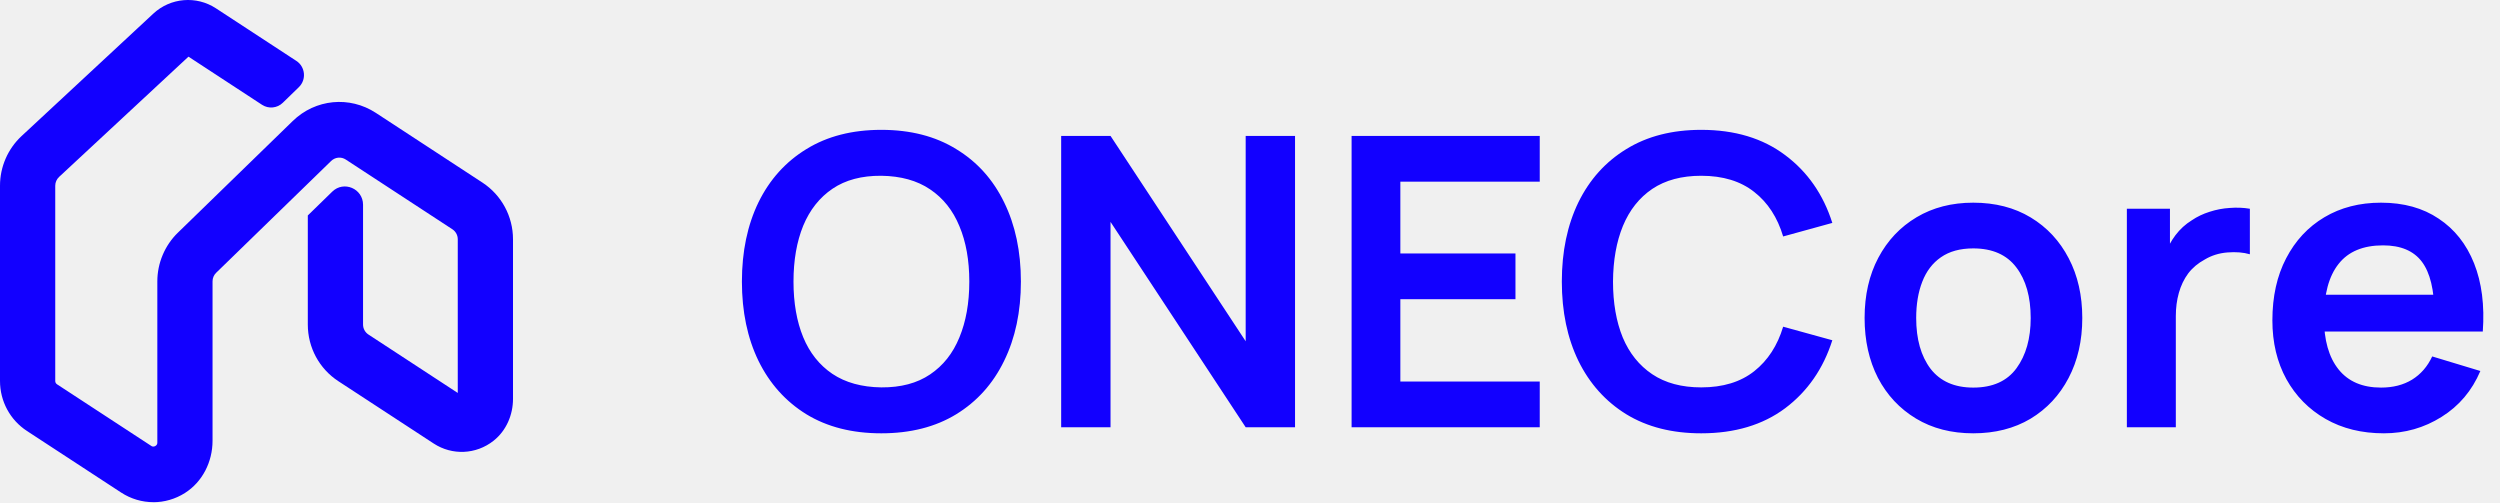
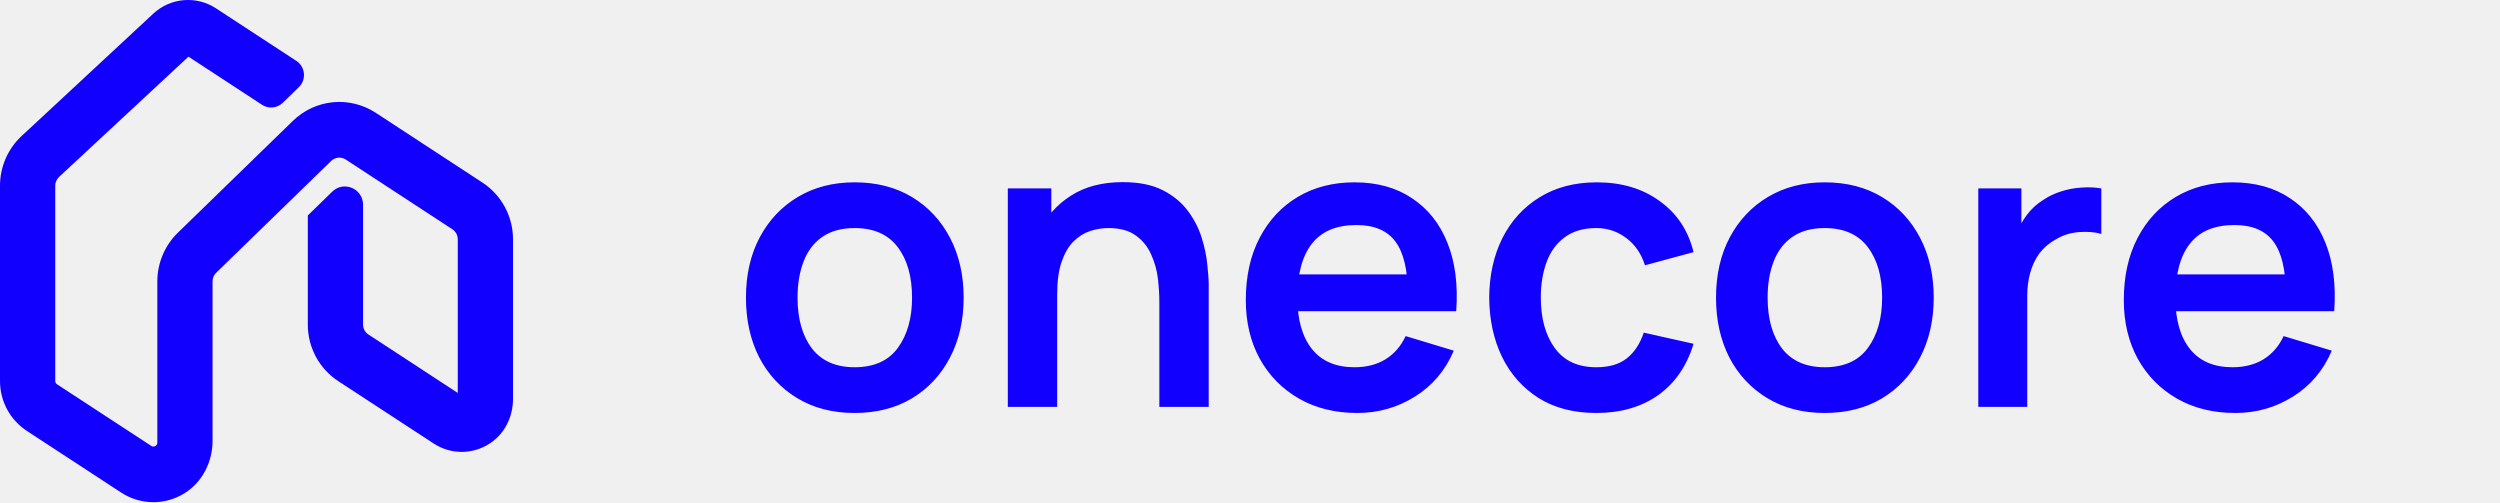
<svg xmlns="http://www.w3.org/2000/svg" width="692" height="139" viewBox="0 0 692 139" fill="none">
-   <path d="M243.944 119.941C235.88 119.941 228.973 118.186 223.224 114.677C217.475 111.13 213.051 106.202 209.952 99.893C206.891 93.583 205.36 86.266 205.36 77.941C205.36 69.615 206.891 62.298 209.952 55.989C213.051 49.679 217.475 44.77 223.224 41.261C228.973 37.714 235.88 35.941 243.944 35.941C252.008 35.941 258.915 37.714 264.664 41.261C270.451 44.77 274.875 49.679 277.936 55.989C281.035 62.298 282.584 69.615 282.584 77.941C282.584 86.266 281.035 93.583 277.936 99.893C274.875 106.202 270.451 111.13 264.664 114.677C258.915 118.186 252.008 119.941 243.944 119.941ZM243.944 107.229C249.357 107.266 253.856 106.071 257.44 103.645C261.061 101.218 263.768 97.802 265.56 93.397C267.389 88.991 268.304 83.839 268.304 77.941C268.304 72.042 267.389 66.927 265.56 62.597C263.768 58.229 261.061 54.831 257.44 52.405C253.856 49.978 249.357 48.727 243.944 48.653C238.531 48.615 234.032 49.81 230.448 52.237C226.864 54.663 224.157 58.079 222.328 62.485C220.536 66.89 219.64 72.042 219.64 77.941C219.64 83.839 220.536 88.973 222.328 93.341C224.12 97.671 226.808 101.05 230.392 103.477C234.013 105.903 238.531 107.154 243.944 107.229ZM293.731 118.261V37.621H307.395L344.803 94.461V37.621H358.467V118.261H344.803L307.395 61.421V118.261H293.731ZM374.121 118.261V37.621H426.201V50.277H387.617V70.157H419.481V82.813H387.617V105.605H426.201V118.261H374.121ZM470.897 119.941C462.833 119.941 455.926 118.186 450.177 114.677C444.428 111.13 440.004 106.202 436.905 99.893C433.844 93.583 432.313 86.266 432.313 77.941C432.313 69.615 433.844 62.298 436.905 55.989C440.004 49.679 444.428 44.77 450.177 41.261C455.926 37.714 462.833 35.941 470.897 35.941C480.193 35.941 487.94 38.274 494.137 42.941C500.334 47.57 504.684 53.823 507.185 61.701L493.577 65.453C492.009 60.189 489.34 56.082 485.569 53.133C481.798 50.146 476.908 48.653 470.897 48.653C465.484 48.653 460.966 49.866 457.345 52.293C453.761 54.719 451.054 58.135 449.225 62.541C447.433 66.909 446.518 72.042 446.481 77.941C446.481 83.839 447.377 88.991 449.169 93.397C450.998 97.765 453.724 101.162 457.345 103.589C460.966 106.015 465.484 107.229 470.897 107.229C476.908 107.229 481.798 105.735 485.569 102.749C489.34 99.762 492.009 95.655 493.577 90.429L507.185 94.181C504.684 102.058 500.334 108.33 494.137 112.997C487.94 117.626 480.193 119.941 470.897 119.941ZM546.193 119.941C540.145 119.941 534.862 118.578 530.345 115.853C525.827 113.127 522.318 109.375 519.817 104.597C517.353 99.781 516.121 94.255 516.121 88.021C516.121 81.674 517.39 76.111 519.929 71.333C522.467 66.554 525.995 62.821 530.513 60.133C535.03 57.445 540.257 56.101 546.193 56.101C552.278 56.101 557.579 57.463 562.097 60.189C566.614 62.914 570.123 66.685 572.625 71.501C575.126 76.279 576.377 81.786 576.377 88.021C576.377 94.293 575.107 99.837 572.569 104.653C570.067 109.431 566.558 113.183 562.041 115.909C557.523 118.597 552.241 119.941 546.193 119.941ZM546.193 107.285C551.569 107.285 555.563 105.493 558.177 101.909C560.79 98.325 562.097 93.695 562.097 88.021C562.097 82.159 560.771 77.493 558.121 74.021C555.47 70.511 551.494 68.757 546.193 68.757C542.571 68.757 539.585 69.578 537.233 71.221C534.918 72.826 533.201 75.085 532.081 77.997C530.961 80.871 530.401 84.213 530.401 88.021C530.401 93.882 531.726 98.567 534.377 102.077C537.065 105.549 541.003 107.285 546.193 107.285ZM588.715 118.261V57.781H600.643V72.509L599.187 70.605C599.934 68.589 600.923 66.759 602.155 65.117C603.424 63.437 604.936 62.055 606.691 60.973C608.184 59.965 609.827 59.181 611.619 58.621C613.448 58.023 615.315 57.669 617.219 57.557C619.123 57.407 620.971 57.482 622.763 57.781V70.381C620.971 69.858 618.899 69.69 616.547 69.877C614.232 70.063 612.142 70.717 610.275 71.837C608.408 72.845 606.878 74.133 605.683 75.701C604.526 77.269 603.667 79.061 603.107 81.077C602.547 83.055 602.267 85.202 602.267 87.517V118.261H588.715ZM659.852 119.941C653.729 119.941 648.353 118.615 643.724 115.965C639.094 113.314 635.473 109.637 632.86 104.933C630.284 100.229 628.996 94.815 628.996 88.693C628.996 82.085 630.265 76.354 632.804 71.501C635.342 66.61 638.87 62.821 643.388 60.133C647.905 57.445 653.132 56.101 659.068 56.101C665.34 56.101 670.66 57.575 675.028 60.525C679.433 63.437 682.7 67.562 684.828 72.901C686.956 78.239 687.758 84.53 687.236 91.773H673.852V86.845C673.814 80.274 672.657 75.477 670.38 72.453C668.102 69.429 664.518 67.917 659.628 67.917C654.102 67.917 649.996 69.634 647.308 73.069C644.62 76.466 643.276 81.45 643.276 88.021C643.276 94.143 644.62 98.885 647.308 102.245C649.996 105.605 653.916 107.285 659.068 107.285C662.39 107.285 665.246 106.557 667.636 105.101C670.062 103.607 671.929 101.461 673.236 98.661L686.564 102.693C684.249 108.143 680.665 112.381 675.812 115.405C670.996 118.429 665.676 119.941 659.852 119.941ZM639.02 91.773V81.581H680.628V91.773H639.02Z" fill="#1200FF" />
+   <path d="M236.552 114.31C230.504 114.31 225.221 112.948 220.704 110.222C216.187 107.497 212.677 103.745 210.176 98.966C207.712 94.15 206.48 88.625 206.48 82.39C206.48 76.044 207.749 70.481 210.288 65.702C212.827 60.924 216.355 57.19 220.872 54.502C225.389 51.814 230.616 50.47 236.552 50.47C242.637 50.47 247.939 51.833 252.456 54.558C256.973 57.284 260.483 61.054 262.984 65.87C265.485 70.649 266.736 76.156 266.736 82.39C266.736 88.662 265.467 94.206 262.928 99.022C260.427 103.801 256.917 107.553 252.4 110.278C247.883 112.966 242.6 114.31 236.552 114.31ZM236.552 101.654C241.928 101.654 245.923 99.862 248.536 96.278C251.149 92.694 252.456 88.065 252.456 82.39C252.456 76.529 251.131 71.862 248.48 68.39C245.829 64.881 241.853 63.126 236.552 63.126C232.931 63.126 229.944 63.948 227.592 65.59C225.277 67.196 223.56 69.454 222.44 72.366C221.32 75.241 220.76 78.582 220.76 82.39C220.76 88.252 222.085 92.937 224.736 96.446C227.424 99.918 231.363 101.654 236.552 101.654ZM320.906 112.63V83.51C320.906 81.606 320.776 79.497 320.514 77.182C320.253 74.868 319.637 72.646 318.666 70.518C317.733 68.353 316.314 66.58 314.41 65.198C312.544 63.817 310.005 63.126 306.794 63.126C305.077 63.126 303.378 63.406 301.698 63.966C300.018 64.526 298.488 65.497 297.106 66.878C295.762 68.222 294.68 70.089 293.858 72.478C293.037 74.83 292.626 77.854 292.626 81.55L284.618 78.134C284.618 72.982 285.608 68.316 287.586 64.134C289.602 59.953 292.552 56.63 296.434 54.166C300.317 51.665 305.096 50.414 310.77 50.414C315.25 50.414 318.946 51.161 321.858 52.654C324.77 54.148 327.085 56.052 328.802 58.366C330.52 60.681 331.789 63.145 332.61 65.758C333.432 68.372 333.954 70.854 334.178 73.206C334.44 75.521 334.57 77.406 334.57 78.862V112.63H320.906ZM278.962 112.63V52.15H291.002V70.91H292.626V112.63H278.962ZM375.695 114.31C369.573 114.31 364.197 112.985 359.567 110.334C354.938 107.684 351.317 104.006 348.703 99.302C346.127 94.598 344.839 89.185 344.839 83.062C344.839 76.454 346.109 70.724 348.647 65.87C351.186 60.98 354.714 57.19 359.231 54.502C363.749 51.814 368.975 50.47 374.911 50.47C381.183 50.47 386.503 51.945 390.871 54.894C395.277 57.806 398.543 61.932 400.671 67.27C402.799 72.609 403.602 78.9 403.079 86.142H389.695V81.214C389.658 74.644 388.501 69.846 386.223 66.822C383.946 63.798 380.362 62.286 375.471 62.286C369.946 62.286 365.839 64.004 363.151 67.438C360.463 70.836 359.119 75.82 359.119 82.39C359.119 88.513 360.463 93.254 363.151 96.614C365.839 99.974 369.759 101.654 374.911 101.654C378.234 101.654 381.09 100.926 383.479 99.47C385.906 97.977 387.773 95.83 389.079 93.03L402.407 97.062C400.093 102.513 396.509 106.75 391.655 109.774C386.839 112.798 381.519 114.31 375.695 114.31ZM354.863 86.142V75.95H396.471V86.142H354.863ZM441.838 114.31C435.604 114.31 430.284 112.929 425.878 110.166C421.473 107.366 418.094 103.558 415.742 98.742C413.428 93.926 412.252 88.476 412.214 82.39C412.252 76.193 413.465 70.705 415.854 65.926C418.281 61.11 421.716 57.34 426.158 54.614C430.601 51.852 435.884 50.47 442.006 50.47C448.876 50.47 454.681 52.206 459.422 55.678C464.201 59.113 467.318 63.817 468.774 69.79L455.334 73.43C454.289 70.182 452.553 67.662 450.126 65.87C447.7 64.041 444.937 63.126 441.838 63.126C438.329 63.126 435.436 63.966 433.158 65.646C430.881 67.289 429.201 69.566 428.118 72.478C427.036 75.39 426.494 78.694 426.494 82.39C426.494 88.14 427.782 92.788 430.358 96.334C432.934 99.881 436.761 101.654 441.838 101.654C445.422 101.654 448.241 100.833 450.294 99.19C452.385 97.548 453.953 95.177 454.998 92.078L468.774 95.158C466.908 101.318 463.641 106.06 458.974 109.382C454.308 112.668 448.596 114.31 441.838 114.31ZM505.068 114.31C499.02 114.31 493.737 112.948 489.22 110.222C484.702 107.497 481.193 103.745 478.692 98.966C476.228 94.15 474.996 88.625 474.996 82.39C474.996 76.044 476.265 70.481 478.804 65.702C481.342 60.924 484.87 57.19 489.388 54.502C493.905 51.814 499.132 50.47 505.068 50.47C511.153 50.47 516.454 51.833 520.972 54.558C525.489 57.284 528.998 61.054 531.5 65.87C534.001 70.649 535.252 76.156 535.252 82.39C535.252 88.662 533.982 94.206 531.444 99.022C528.942 103.801 525.433 107.553 520.916 110.278C516.398 112.966 511.116 114.31 505.068 114.31ZM505.068 101.654C510.444 101.654 514.438 99.862 517.052 96.278C519.665 92.694 520.972 88.065 520.972 82.39C520.972 76.529 519.646 71.862 516.996 68.39C514.345 64.881 510.369 63.126 505.068 63.126C501.446 63.126 498.46 63.948 496.108 65.59C493.793 67.196 492.076 69.454 490.956 72.366C489.836 75.241 489.276 78.582 489.276 82.39C489.276 88.252 490.601 92.937 493.252 96.446C495.94 99.918 499.878 101.654 505.068 101.654ZM547.59 112.63V52.15H559.518V66.878L558.062 64.974C558.809 62.958 559.798 61.129 561.03 59.486C562.299 57.806 563.811 56.425 565.566 55.342C567.059 54.334 568.702 53.55 570.494 52.99C572.323 52.393 574.19 52.038 576.094 51.926C577.998 51.777 579.846 51.852 581.638 52.15V64.75C579.846 64.228 577.774 64.06 575.422 64.246C573.107 64.433 571.017 65.086 569.15 66.206C567.283 67.214 565.753 68.502 564.558 70.07C563.401 71.638 562.542 73.43 561.982 75.446C561.422 77.425 561.142 79.572 561.142 81.886V112.63H547.59ZM618.727 114.31C612.604 114.31 607.228 112.985 602.599 110.334C597.969 107.684 594.348 104.006 591.735 99.302C589.159 94.598 587.871 89.185 587.871 83.062C587.871 76.454 589.14 70.724 591.679 65.87C594.217 60.98 597.745 57.19 602.263 54.502C606.78 51.814 612.007 50.47 617.943 50.47C624.215 50.47 629.535 51.945 633.903 54.894C638.308 57.806 641.575 61.932 643.703 67.27C645.831 72.609 646.633 78.9 646.111 86.142H632.727V81.214C632.689 74.644 631.532 69.846 629.255 66.822C626.977 63.798 623.393 62.286 618.503 62.286C612.977 62.286 608.871 64.004 606.183 67.438C603.495 70.836 602.151 75.82 602.151 82.39C602.151 88.513 603.495 93.254 606.183 96.614C608.871 99.974 612.791 101.654 617.943 101.654C621.265 101.654 624.121 100.926 626.511 99.47C628.937 97.977 630.804 95.83 632.111 93.03L645.439 97.062C643.124 102.513 639.54 106.75 634.687 109.774C629.871 112.798 624.551 114.31 618.727 114.31ZM597.895 86.142V75.95H639.503V86.142H597.895Z" fill="#1200FF" />
  <g clip-path="url(#clip0_22_18)">
    <path d="M42.458 139C39.345 139 36.243 138.109 33.534 136.338L7.46 119.292C2.785 116.235 0 111.066 0 105.457V51.392C0 46.19 2.174 41.186 5.975 37.656L42.414 3.794C47.188 -0.649 54.331 -1.254 59.782 2.309L82.032 16.859C84.523 18.487 84.872 22.039 82.731 24.118L78.275 28.451C76.724 29.958 74.343 30.189 72.54 29.012L52.169 15.683L16.352 48.973C15.685 49.599 15.292 50.479 15.292 51.392V105.457C15.292 105.831 15.478 106.183 15.795 106.381L41.868 123.427C41.999 123.515 42.414 123.79 42.982 123.471C43.55 123.163 43.55 122.668 43.55 122.503V77.875C43.55 72.827 45.615 67.933 49.219 64.424L81.038 33.488C87.297 27.406 96.757 26.482 104.053 31.255L133.546 50.545C138.821 53.999 142 59.893 142 66.228V110.406C142 114.871 140.121 119.215 136.637 121.986C131.754 125.858 125.124 126.078 120.066 122.778L93.654 105.512C88.357 102.048 85.2 96.186 85.2 89.829V59.64L91.972 53.042C95.162 49.94 100.492 52.217 100.492 56.682V89.829C100.492 90.951 101.049 91.985 101.989 92.6L126.708 108.767V66.228C126.708 65.106 126.151 64.073 125.211 63.457L95.719 44.167C94.43 43.32 92.759 43.485 91.656 44.562L59.837 75.499C59.192 76.126 58.832 76.973 58.832 77.875V122.008C58.832 127.815 56.057 133.38 51.175 136.47C48.498 138.164 45.462 139.011 42.447 139.011L42.458 139Z" fill="#1200FF" />
  </g>
  <defs>
    <clipPath id="clip0_22_18">
      <rect width="142" height="139" fill="white" />
    </clipPath>
  </defs>
</svg>
